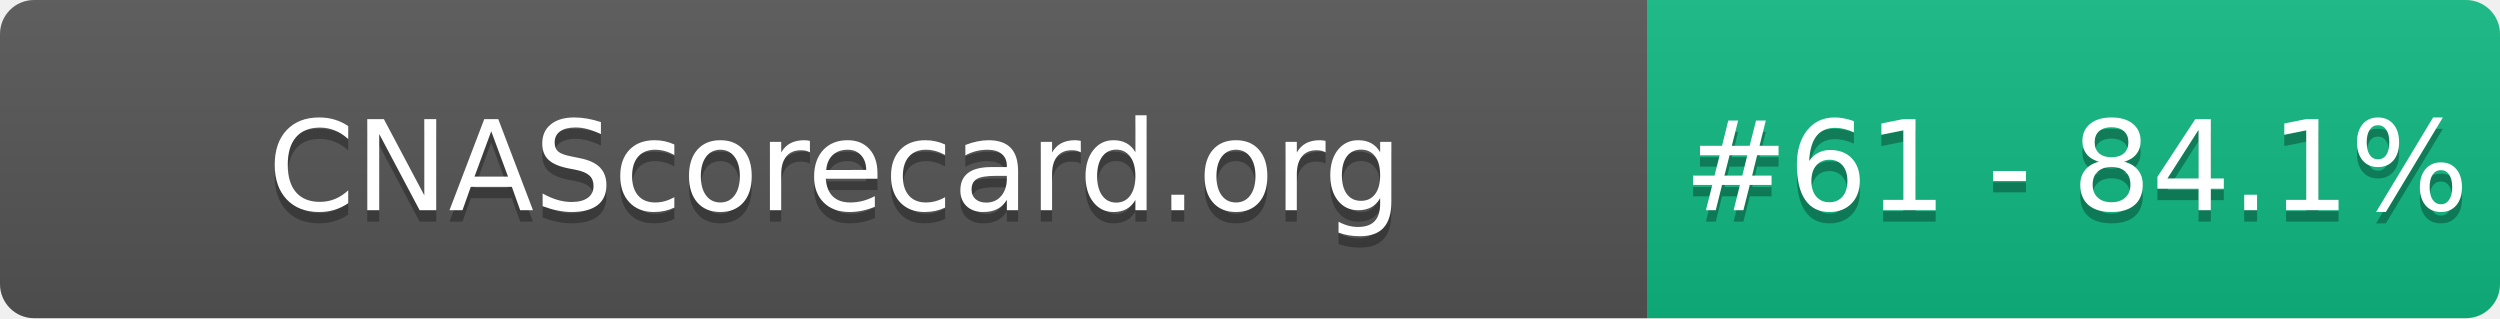
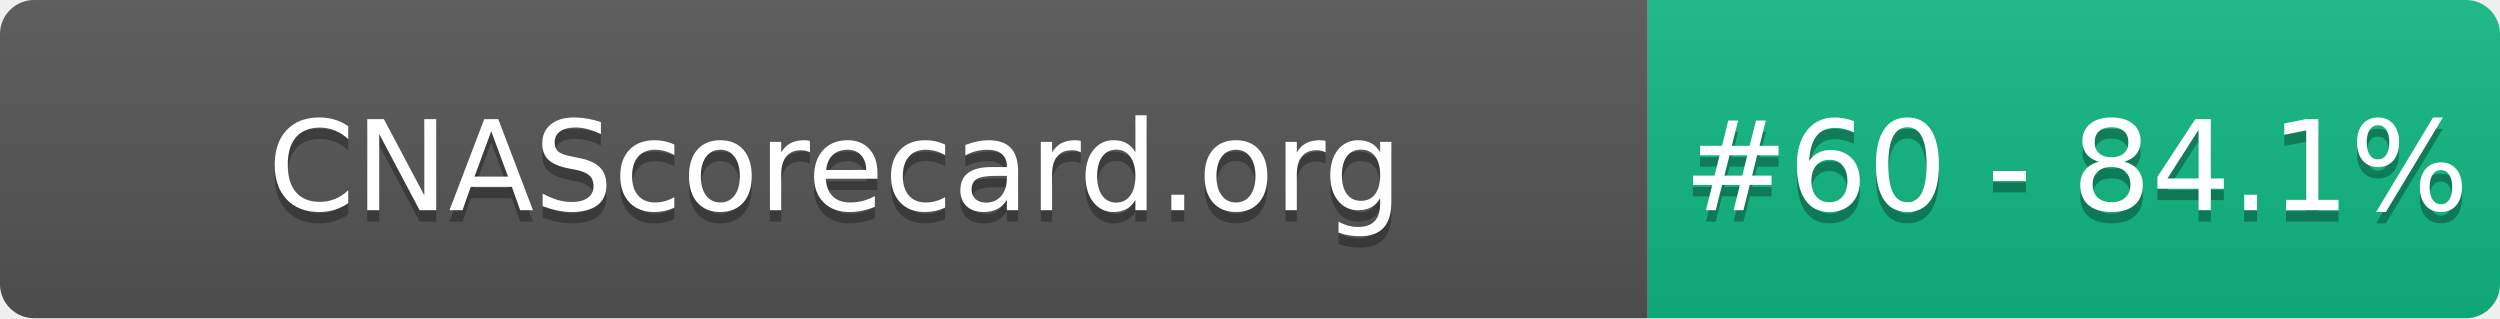
- <svg xmlns="http://www.w3.org/2000/svg" width="220" height="28" role="img" aria-label="CNAScorecard.org: #61 - 84.1%">
+ <svg xmlns="http://www.w3.org/2000/svg" width="220" height="28" role="img" aria-label="CNAScorecard.org: #60 - 84.1%">
  <linearGradient id="s" x2="0" y2="100%">
    <stop offset="0" stop-color="#bbb" stop-opacity=".1" />
    <stop offset="1" stop-opacity=".1" />
  </linearGradient>
  <clipPath id="r">
    <rect width="220" height="28" rx="3" fill="#fff" />
  </clipPath>
  <g clip-path="url(#r)">
    <rect width="145" height="28" fill="#555" />
    <rect x="145" width="75" height="28" fill="#10B981" />
    <rect width="220" height="28" fill="url(#s)" />
  </g>
  <g fill="#fff" text-anchor="middle" font-family="Verdana,Geneva,DejaVu Sans,sans-serif" text-rendering="geometricPrecision" font-size="110">
    <text aria-hidden="true" x="735" y="195" fill="#010101" fill-opacity=".3" transform="scale(.1)" textLength="1350">CNAScorecard.org</text>
    <text x="735" y="185" transform="scale(.1)" fill="#fff" textLength="1350">CNAScorecard.org</text>
-     <text aria-hidden="true" x="1827" y="195" fill="#010101" fill-opacity=".3" transform="scale(.1)" textLength="605">#61 - 84.1%</text>
-     <text x="1827" y="185" transform="scale(.1)" fill="#fff" textLength="605">#61 - 84.1%</text>
+     <text aria-hidden="true" x="1827" y="195" fill="#010101" fill-opacity=".3" transform="scale(.1)" textLength="605">#60 - 84.1%</text>
+     <text x="1827" y="185" transform="scale(.1)" fill="#fff" textLength="605">#60 - 84.1%</text>
  </g>
</svg>
